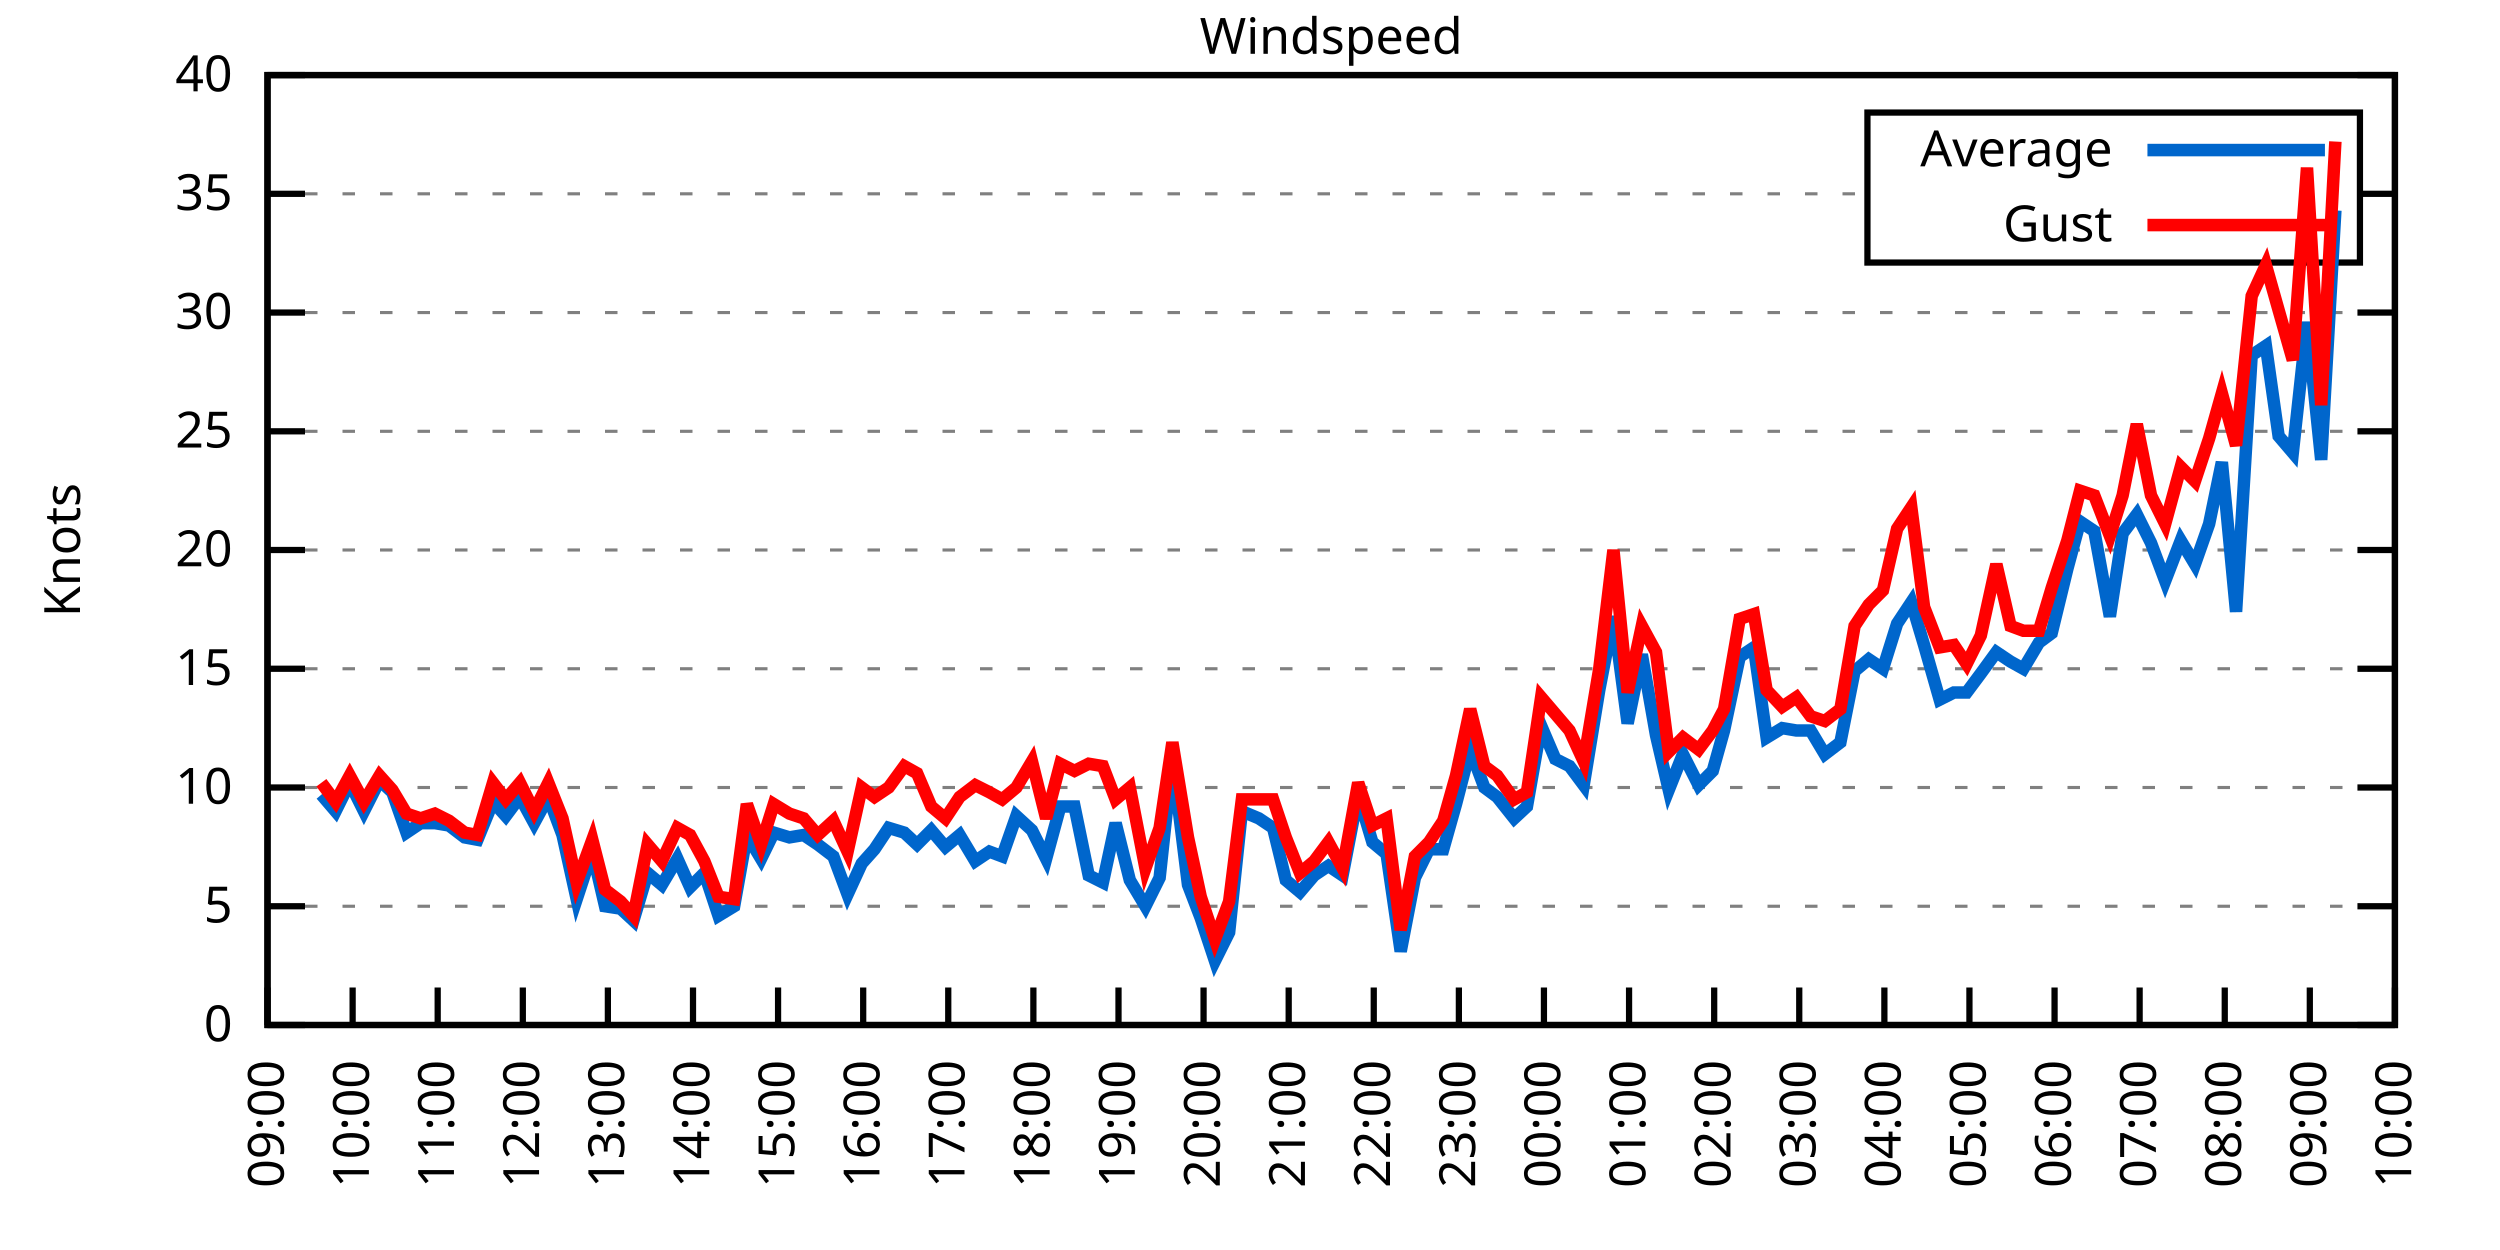
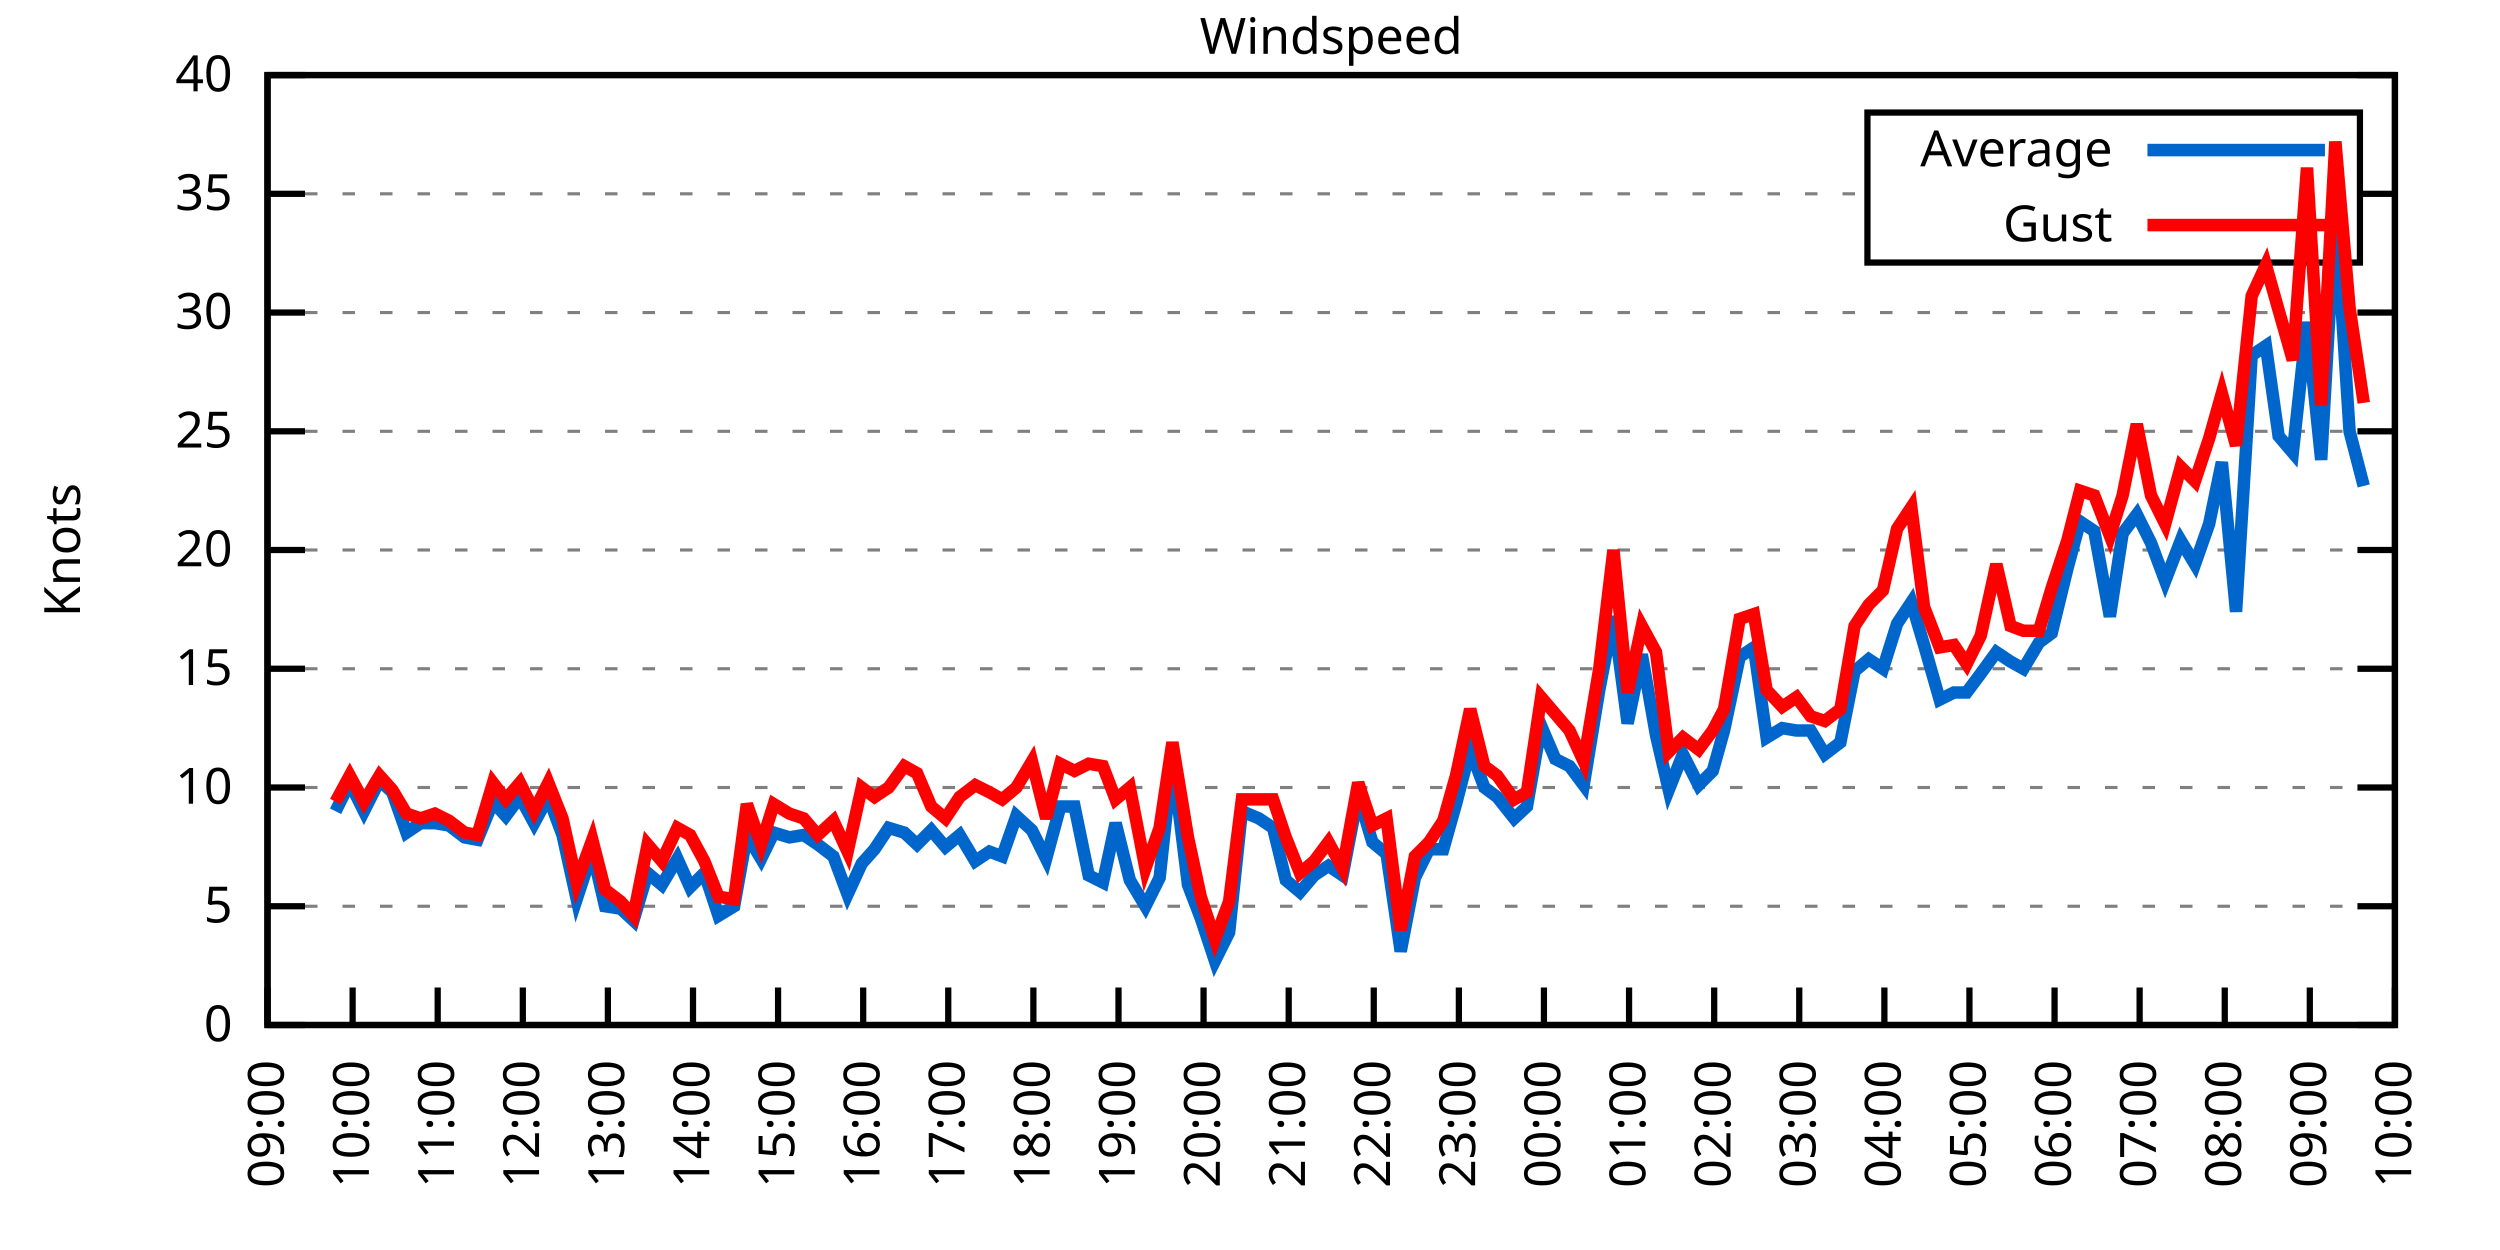
<svg xmlns="http://www.w3.org/2000/svg" xmlns:xlink="http://www.w3.org/1999/xlink" width="400" height="200" viewBox="0 0 400 200">
  <g id="gnuplot_canvas">
    <rect x="0" y="0" width="400" height="200" fill="none" />
    <defs>
      <circle id="gpDot" r="0.5" stroke-width="0.5" stroke="currentColor" />
      <path id="gpPt0" stroke-width="0.333" stroke="currentColor" d="M-1,0 h2 M0,-1 v2" />
      <path id="gpPt1" stroke-width="0.333" stroke="currentColor" d="M-1,-1 L1,1 M1,-1 L-1,1" />
      <path id="gpPt2" stroke-width="0.333" stroke="currentColor" d="M-1,0 L1,0 M0,-1 L0,1 M-1,-1 L1,1 M-1,1 L1,-1" />
      <rect id="gpPt3" stroke-width="0.333" stroke="currentColor" x="-1" y="-1" width="2" height="2" />
      <rect id="gpPt4" stroke-width="0.333" stroke="currentColor" fill="currentColor" x="-1" y="-1" width="2" height="2" />
      <circle id="gpPt5" stroke-width="0.333" stroke="currentColor" cx="0" cy="0" r="1" />
      <use xlink:href="#gpPt5" id="gpPt6" fill="currentColor" stroke="none" />
      <path id="gpPt7" stroke-width="0.333" stroke="currentColor" d="M0,-1.33 L-1.33,0.67 L1.33,0.67 z" />
      <use xlink:href="#gpPt7" id="gpPt8" fill="currentColor" stroke="none" />
      <use xlink:href="#gpPt7" id="gpPt9" stroke="currentColor" transform="rotate(180)" />
      <use xlink:href="#gpPt9" id="gpPt10" fill="currentColor" stroke="none" />
      <use xlink:href="#gpPt3" id="gpPt11" stroke="currentColor" transform="rotate(45)" />
      <use xlink:href="#gpPt11" id="gpPt12" fill="currentColor" stroke="none" />
      <path id="gpPt13" stroke-width="0.333" stroke="currentColor" d="M0,1.330 L1.265,0.411 L0.782,-1.067 L-0.782,-1.076 L-1.265,0.411 z" />
      <use xlink:href="#gpPt13" id="gpPt14" fill="currentColor" stroke="none" />
      <filter id="textbox" filterUnits="objectBoundingBox" x="0" y="0" height="1" width="1">
        <feFlood flood-color="white" flood-opacity="1" result="bgnd" />
        <feComposite in="SourceGraphic" in2="bgnd" operator="atop" />
      </filter>
      <filter id="greybox" filterUnits="objectBoundingBox" x="0" y="0" height="1" width="1">
        <feFlood flood-color="lightgrey" flood-opacity="1" result="grey" />
        <feComposite in="SourceGraphic" in2="grey" operator="atop" />
      </filter>
    </defs>
    <g fill="none" color="white" stroke="currentColor" stroke-width="1.00" stroke-linecap="butt" stroke-linejoin="miter">
</g>
    <g fill="none" color="black" stroke="currentColor" stroke-width="1.00" stroke-linecap="butt" stroke-linejoin="miter">
      <g stroke="none" shape-rendering="crispEdges">
        <polygon fill="rgb(255, 255, 255)" points="42.80,164.00 383.18,164.00 383.18,12.02 42.80,12.02 " />
      </g>
    </g>
    <g fill="none" color="black" stroke="currentColor" stroke-width="1.00" stroke-linecap="butt" stroke-linejoin="miter">
</g>
    <g fill="none" color="black" stroke="black" stroke-width="0.50" stroke-linecap="butt" stroke-linejoin="miter">
</g>
    <g fill="none" color="gray" stroke="currentColor" stroke-width="0.50" stroke-linecap="butt" stroke-linejoin="miter">
      <path stroke="gray" stroke-dasharray="2,4" class="gridline" d="M42.80,164.00 L383.19,164.00  " />
    </g>
    <g fill="none" color="gray" stroke="gray" stroke-width="1.00" stroke-linecap="butt" stroke-linejoin="miter">
</g>
    <g fill="none" color="black" stroke="currentColor" stroke-width="1.00" stroke-linecap="butt" stroke-linejoin="miter">
      <path stroke="black" d="M42.80,164.00 L48.80,164.00 M383.19,164.00 L377.19,164.00  " />
      <g transform="translate(37.20,166.60)" stroke="none" fill="black" font-family="Sans" font-size="8.00" text-anchor="end">
        <text>
          <tspan font-family="Sans"> 0</tspan>
        </text>
      </g>
    </g>
    <g fill="none" color="black" stroke="currentColor" stroke-width="1.00" stroke-linecap="butt" stroke-linejoin="miter">
</g>
    <g fill="none" color="black" stroke="black" stroke-width="0.50" stroke-linecap="butt" stroke-linejoin="miter">
</g>
    <g fill="none" color="gray" stroke="currentColor" stroke-width="0.50" stroke-linecap="butt" stroke-linejoin="miter">
      <path stroke="gray" stroke-dasharray="2,4" class="gridline" d="M42.80,145.00 L383.19,145.00  " />
    </g>
    <g fill="none" color="gray" stroke="gray" stroke-width="1.00" stroke-linecap="butt" stroke-linejoin="miter">
</g>
    <g fill="none" color="black" stroke="currentColor" stroke-width="1.00" stroke-linecap="butt" stroke-linejoin="miter">
      <path stroke="black" d="M42.80,145.00 L48.80,145.00 M383.19,145.00 L377.19,145.00  " />
      <g transform="translate(37.20,147.60)" stroke="none" fill="black" font-family="Sans" font-size="8.00" text-anchor="end">
        <text>
          <tspan font-family="Sans"> 5</tspan>
        </text>
      </g>
    </g>
    <g fill="none" color="black" stroke="currentColor" stroke-width="1.00" stroke-linecap="butt" stroke-linejoin="miter">
</g>
    <g fill="none" color="black" stroke="black" stroke-width="0.50" stroke-linecap="butt" stroke-linejoin="miter">
</g>
    <g fill="none" color="gray" stroke="currentColor" stroke-width="0.50" stroke-linecap="butt" stroke-linejoin="miter">
      <path stroke="gray" stroke-dasharray="2,4" class="gridline" d="M42.80,126.00 L383.19,126.00  " />
    </g>
    <g fill="none" color="gray" stroke="gray" stroke-width="1.00" stroke-linecap="butt" stroke-linejoin="miter">
</g>
    <g fill="none" color="black" stroke="currentColor" stroke-width="1.00" stroke-linecap="butt" stroke-linejoin="miter">
      <path stroke="black" d="M42.80,126.00 L48.80,126.00 M383.19,126.00 L377.19,126.00  " />
      <g transform="translate(37.20,128.60)" stroke="none" fill="black" font-family="Sans" font-size="8.00" text-anchor="end">
        <text>
          <tspan font-family="Sans"> 10</tspan>
        </text>
      </g>
    </g>
    <g fill="none" color="black" stroke="currentColor" stroke-width="1.00" stroke-linecap="butt" stroke-linejoin="miter">
</g>
    <g fill="none" color="black" stroke="black" stroke-width="0.50" stroke-linecap="butt" stroke-linejoin="miter">
</g>
    <g fill="none" color="gray" stroke="currentColor" stroke-width="0.50" stroke-linecap="butt" stroke-linejoin="miter">
      <path stroke="gray" stroke-dasharray="2,4" class="gridline" d="M42.80,107.00 L383.19,107.00  " />
    </g>
    <g fill="none" color="gray" stroke="gray" stroke-width="1.00" stroke-linecap="butt" stroke-linejoin="miter">
</g>
    <g fill="none" color="black" stroke="currentColor" stroke-width="1.00" stroke-linecap="butt" stroke-linejoin="miter">
      <path stroke="black" d="M42.80,107.00 L48.80,107.00 M383.19,107.00 L377.19,107.00  " />
      <g transform="translate(37.20,109.60)" stroke="none" fill="black" font-family="Sans" font-size="8.00" text-anchor="end">
        <text>
          <tspan font-family="Sans"> 15</tspan>
        </text>
      </g>
    </g>
    <g fill="none" color="black" stroke="currentColor" stroke-width="1.00" stroke-linecap="butt" stroke-linejoin="miter">
</g>
    <g fill="none" color="black" stroke="black" stroke-width="0.50" stroke-linecap="butt" stroke-linejoin="miter">
</g>
    <g fill="none" color="gray" stroke="currentColor" stroke-width="0.50" stroke-linecap="butt" stroke-linejoin="miter">
      <path stroke="gray" stroke-dasharray="2,4" class="gridline" d="M42.80,88.00 L383.19,88.00  " />
    </g>
    <g fill="none" color="gray" stroke="gray" stroke-width="1.00" stroke-linecap="butt" stroke-linejoin="miter">
</g>
    <g fill="none" color="black" stroke="currentColor" stroke-width="1.00" stroke-linecap="butt" stroke-linejoin="miter">
      <path stroke="black" d="M42.80,88.00 L48.80,88.00 M383.19,88.00 L377.19,88.00  " />
      <g transform="translate(37.20,90.60)" stroke="none" fill="black" font-family="Sans" font-size="8.00" text-anchor="end">
        <text>
          <tspan font-family="Sans"> 20</tspan>
        </text>
      </g>
    </g>
    <g fill="none" color="black" stroke="currentColor" stroke-width="1.00" stroke-linecap="butt" stroke-linejoin="miter">
</g>
    <g fill="none" color="black" stroke="black" stroke-width="0.50" stroke-linecap="butt" stroke-linejoin="miter">
</g>
    <g fill="none" color="gray" stroke="currentColor" stroke-width="0.50" stroke-linecap="butt" stroke-linejoin="miter">
      <path stroke="gray" stroke-dasharray="2,4" class="gridline" d="M42.80,69.01 L383.19,69.01  " />
    </g>
    <g fill="none" color="gray" stroke="gray" stroke-width="1.00" stroke-linecap="butt" stroke-linejoin="miter">
</g>
    <g fill="none" color="black" stroke="currentColor" stroke-width="1.00" stroke-linecap="butt" stroke-linejoin="miter">
      <path stroke="black" d="M42.80,69.01 L48.80,69.01 M383.19,69.01 L377.19,69.01  " />
      <g transform="translate(37.20,71.61)" stroke="none" fill="black" font-family="Sans" font-size="8.00" text-anchor="end">
        <text>
          <tspan font-family="Sans"> 25</tspan>
        </text>
      </g>
    </g>
    <g fill="none" color="black" stroke="currentColor" stroke-width="1.00" stroke-linecap="butt" stroke-linejoin="miter">
</g>
    <g fill="none" color="black" stroke="black" stroke-width="0.50" stroke-linecap="butt" stroke-linejoin="miter">
</g>
    <g fill="none" color="gray" stroke="currentColor" stroke-width="0.50" stroke-linecap="butt" stroke-linejoin="miter">
      <path stroke="gray" stroke-dasharray="2,4" class="gridline" d="M42.80,50.01 L383.19,50.01  " />
    </g>
    <g fill="none" color="gray" stroke="gray" stroke-width="1.00" stroke-linecap="butt" stroke-linejoin="miter">
</g>
    <g fill="none" color="black" stroke="currentColor" stroke-width="1.00" stroke-linecap="butt" stroke-linejoin="miter">
      <path stroke="black" d="M42.80,50.01 L48.80,50.01 M383.19,50.01 L377.19,50.01  " />
      <g transform="translate(37.20,52.61)" stroke="none" fill="black" font-family="Sans" font-size="8.00" text-anchor="end">
        <text>
          <tspan font-family="Sans"> 30</tspan>
        </text>
      </g>
    </g>
    <g fill="none" color="black" stroke="currentColor" stroke-width="1.00" stroke-linecap="butt" stroke-linejoin="miter">
</g>
    <g fill="none" color="black" stroke="black" stroke-width="0.50" stroke-linecap="butt" stroke-linejoin="miter">
</g>
    <g fill="none" color="gray" stroke="currentColor" stroke-width="0.50" stroke-linecap="butt" stroke-linejoin="miter">
      <path stroke="gray" stroke-dasharray="2,4" class="gridline" d="M42.80,31.01 L298.79,31.01 M377.59,31.01 L383.19,31.01  " />
    </g>
    <g fill="none" color="gray" stroke="gray" stroke-width="1.00" stroke-linecap="butt" stroke-linejoin="miter">
</g>
    <g fill="none" color="black" stroke="currentColor" stroke-width="1.00" stroke-linecap="butt" stroke-linejoin="miter">
      <path stroke="black" d="M42.80,31.01 L48.80,31.01 M383.19,31.01 L377.19,31.01  " />
      <g transform="translate(37.20,33.61)" stroke="none" fill="black" font-family="Sans" font-size="8.00" text-anchor="end">
        <text>
          <tspan font-family="Sans"> 35</tspan>
        </text>
      </g>
    </g>
    <g fill="none" color="black" stroke="currentColor" stroke-width="1.00" stroke-linecap="butt" stroke-linejoin="miter">
</g>
    <g fill="none" color="black" stroke="black" stroke-width="0.50" stroke-linecap="butt" stroke-linejoin="miter">
</g>
    <g fill="none" color="gray" stroke="currentColor" stroke-width="0.50" stroke-linecap="butt" stroke-linejoin="miter">
      <path stroke="gray" stroke-dasharray="2,4" class="gridline" d="M42.80,12.01 L383.19,12.01  " />
    </g>
    <g fill="none" color="gray" stroke="gray" stroke-width="1.00" stroke-linecap="butt" stroke-linejoin="miter">
</g>
    <g fill="none" color="black" stroke="currentColor" stroke-width="1.00" stroke-linecap="butt" stroke-linejoin="miter">
      <path stroke="black" d="M42.80,12.01 L48.80,12.01 M383.19,12.01 L377.19,12.01  " />
      <g transform="translate(37.20,14.61)" stroke="none" fill="black" font-family="Sans" font-size="8.00" text-anchor="end">
        <text>
          <tspan font-family="Sans"> 40</tspan>
        </text>
      </g>
    </g>
    <g fill="none" color="black" stroke="currentColor" stroke-width="1.00" stroke-linecap="butt" stroke-linejoin="miter">
      <path stroke="black" d="M42.80,164.00 L42.80,158.00  " />
      <g transform="translate(45.40,169.60) rotate(270.00)" stroke="none" fill="black" font-family="Sans" font-size="8.00" text-anchor="end">
        <text>
          <tspan font-family="Sans">09:00</tspan>
        </text>
      </g>
    </g>
    <g fill="none" color="black" stroke="currentColor" stroke-width="1.00" stroke-linecap="butt" stroke-linejoin="miter">
      <path stroke="black" d="M56.42,164.00 L56.42,158.00  " />
      <g transform="translate(59.02,169.60) rotate(270.00)" stroke="none" fill="black" font-family="Sans" font-size="8.00" text-anchor="end">
        <text>
          <tspan font-family="Sans">10:00</tspan>
        </text>
      </g>
    </g>
    <g fill="none" color="black" stroke="currentColor" stroke-width="1.00" stroke-linecap="butt" stroke-linejoin="miter">
      <path stroke="black" d="M70.03,164.00 L70.03,158.00  " />
      <g transform="translate(72.63,169.60) rotate(270.00)" stroke="none" fill="black" font-family="Sans" font-size="8.00" text-anchor="end">
        <text>
          <tspan font-family="Sans">11:00</tspan>
        </text>
      </g>
    </g>
    <g fill="none" color="black" stroke="currentColor" stroke-width="1.00" stroke-linecap="butt" stroke-linejoin="miter">
      <path stroke="black" d="M83.65,164.00 L83.65,158.00  " />
      <g transform="translate(86.25,169.60) rotate(270.00)" stroke="none" fill="black" font-family="Sans" font-size="8.00" text-anchor="end">
        <text>
          <tspan font-family="Sans">12:00</tspan>
        </text>
      </g>
    </g>
    <g fill="none" color="black" stroke="currentColor" stroke-width="1.00" stroke-linecap="butt" stroke-linejoin="miter">
      <path stroke="black" d="M97.26,164.00 L97.26,158.00  " />
      <g transform="translate(99.86,169.60) rotate(270.00)" stroke="none" fill="black" font-family="Sans" font-size="8.00" text-anchor="end">
        <text>
          <tspan font-family="Sans">13:00</tspan>
        </text>
      </g>
    </g>
    <g fill="none" color="black" stroke="currentColor" stroke-width="1.00" stroke-linecap="butt" stroke-linejoin="miter">
      <path stroke="black" d="M110.88,164.00 L110.88,158.00  " />
      <g transform="translate(113.48,169.60) rotate(270.00)" stroke="none" fill="black" font-family="Sans" font-size="8.00" text-anchor="end">
        <text>
          <tspan font-family="Sans">14:00</tspan>
        </text>
      </g>
    </g>
    <g fill="none" color="black" stroke="currentColor" stroke-width="1.00" stroke-linecap="butt" stroke-linejoin="miter">
      <path stroke="black" d="M124.49,164.00 L124.49,158.00  " />
      <g transform="translate(127.09,169.60) rotate(270.00)" stroke="none" fill="black" font-family="Sans" font-size="8.00" text-anchor="end">
        <text>
          <tspan font-family="Sans">15:00</tspan>
        </text>
      </g>
    </g>
    <g fill="none" color="black" stroke="currentColor" stroke-width="1.00" stroke-linecap="butt" stroke-linejoin="miter">
      <path stroke="black" d="M138.11,164.00 L138.11,158.00  " />
      <g transform="translate(140.71,169.60) rotate(270.00)" stroke="none" fill="black" font-family="Sans" font-size="8.00" text-anchor="end">
        <text>
          <tspan font-family="Sans">16:00</tspan>
        </text>
      </g>
    </g>
    <g fill="none" color="black" stroke="currentColor" stroke-width="1.00" stroke-linecap="butt" stroke-linejoin="miter">
      <path stroke="black" d="M151.72,164.00 L151.72,158.00  " />
      <g transform="translate(154.32,169.60) rotate(270.00)" stroke="none" fill="black" font-family="Sans" font-size="8.00" text-anchor="end">
        <text>
          <tspan font-family="Sans">17:00</tspan>
        </text>
      </g>
    </g>
    <g fill="none" color="black" stroke="currentColor" stroke-width="1.00" stroke-linecap="butt" stroke-linejoin="miter">
      <path stroke="black" d="M165.34,164.00 L165.34,158.00  " />
      <g transform="translate(167.94,169.60) rotate(270.00)" stroke="none" fill="black" font-family="Sans" font-size="8.00" text-anchor="end">
        <text>
          <tspan font-family="Sans">18:00</tspan>
        </text>
      </g>
    </g>
    <g fill="none" color="black" stroke="currentColor" stroke-width="1.00" stroke-linecap="butt" stroke-linejoin="miter">
      <path stroke="black" d="M178.96,164.00 L178.96,158.00  " />
      <g transform="translate(181.56,169.60) rotate(270.00)" stroke="none" fill="black" font-family="Sans" font-size="8.00" text-anchor="end">
        <text>
          <tspan font-family="Sans">19:00</tspan>
        </text>
      </g>
    </g>
    <g fill="none" color="black" stroke="currentColor" stroke-width="1.00" stroke-linecap="butt" stroke-linejoin="miter">
      <path stroke="black" d="M192.57,164.00 L192.57,158.00  " />
      <g transform="translate(195.17,169.60) rotate(270.00)" stroke="none" fill="black" font-family="Sans" font-size="8.00" text-anchor="end">
        <text>
          <tspan font-family="Sans">20:00</tspan>
        </text>
      </g>
    </g>
    <g fill="none" color="black" stroke="currentColor" stroke-width="1.00" stroke-linecap="butt" stroke-linejoin="miter">
      <path stroke="black" d="M206.19,164.00 L206.19,158.00  " />
      <g transform="translate(208.79,169.60) rotate(270.00)" stroke="none" fill="black" font-family="Sans" font-size="8.00" text-anchor="end">
        <text>
          <tspan font-family="Sans">21:00</tspan>
        </text>
      </g>
    </g>
    <g fill="none" color="black" stroke="currentColor" stroke-width="1.00" stroke-linecap="butt" stroke-linejoin="miter">
      <path stroke="black" d="M219.80,164.00 L219.80,158.00  " />
      <g transform="translate(222.40,169.60) rotate(270.00)" stroke="none" fill="black" font-family="Sans" font-size="8.00" text-anchor="end">
        <text>
          <tspan font-family="Sans">22:00</tspan>
        </text>
      </g>
    </g>
    <g fill="none" color="black" stroke="currentColor" stroke-width="1.00" stroke-linecap="butt" stroke-linejoin="miter">
      <path stroke="black" d="M233.42,164.00 L233.42,158.00  " />
      <g transform="translate(236.02,169.60) rotate(270.00)" stroke="none" fill="black" font-family="Sans" font-size="8.00" text-anchor="end">
        <text>
          <tspan font-family="Sans">23:00</tspan>
        </text>
      </g>
    </g>
    <g fill="none" color="black" stroke="currentColor" stroke-width="1.00" stroke-linecap="butt" stroke-linejoin="miter">
      <path stroke="black" d="M247.03,164.00 L247.03,158.00  " />
      <g transform="translate(249.63,169.60) rotate(270.00)" stroke="none" fill="black" font-family="Sans" font-size="8.00" text-anchor="end">
        <text>
          <tspan font-family="Sans">00:00</tspan>
        </text>
      </g>
    </g>
    <g fill="none" color="black" stroke="currentColor" stroke-width="1.00" stroke-linecap="butt" stroke-linejoin="miter">
      <path stroke="black" d="M260.65,164.00 L260.65,158.00  " />
      <g transform="translate(263.25,169.60) rotate(270.00)" stroke="none" fill="black" font-family="Sans" font-size="8.00" text-anchor="end">
        <text>
          <tspan font-family="Sans">01:00</tspan>
        </text>
      </g>
    </g>
    <g fill="none" color="black" stroke="currentColor" stroke-width="1.00" stroke-linecap="butt" stroke-linejoin="miter">
      <path stroke="black" d="M274.27,164.00 L274.27,158.00  " />
      <g transform="translate(276.87,169.60) rotate(270.00)" stroke="none" fill="black" font-family="Sans" font-size="8.00" text-anchor="end">
        <text>
          <tspan font-family="Sans">02:00</tspan>
        </text>
      </g>
    </g>
    <g fill="none" color="black" stroke="currentColor" stroke-width="1.00" stroke-linecap="butt" stroke-linejoin="miter">
      <path stroke="black" d="M287.88,164.00 L287.88,158.00  " />
      <g transform="translate(290.48,169.60) rotate(270.00)" stroke="none" fill="black" font-family="Sans" font-size="8.00" text-anchor="end">
        <text>
          <tspan font-family="Sans">03:00</tspan>
        </text>
      </g>
    </g>
    <g fill="none" color="black" stroke="currentColor" stroke-width="1.00" stroke-linecap="butt" stroke-linejoin="miter">
      <path stroke="black" d="M301.50,164.00 L301.50,158.00  " />
      <g transform="translate(304.10,169.60) rotate(270.00)" stroke="none" fill="black" font-family="Sans" font-size="8.00" text-anchor="end">
        <text>
          <tspan font-family="Sans">04:00</tspan>
        </text>
      </g>
    </g>
    <g fill="none" color="black" stroke="currentColor" stroke-width="1.00" stroke-linecap="butt" stroke-linejoin="miter">
      <path stroke="black" d="M315.11,164.00 L315.11,158.00  " />
      <g transform="translate(317.71,169.60) rotate(270.00)" stroke="none" fill="black" font-family="Sans" font-size="8.00" text-anchor="end">
        <text>
          <tspan font-family="Sans">05:00</tspan>
        </text>
      </g>
    </g>
    <g fill="none" color="black" stroke="currentColor" stroke-width="1.00" stroke-linecap="butt" stroke-linejoin="miter">
      <path stroke="black" d="M328.73,164.00 L328.73,158.00  " />
      <g transform="translate(331.33,169.60) rotate(270.00)" stroke="none" fill="black" font-family="Sans" font-size="8.00" text-anchor="end">
        <text>
          <tspan font-family="Sans">06:00</tspan>
        </text>
      </g>
    </g>
    <g fill="none" color="black" stroke="currentColor" stroke-width="1.00" stroke-linecap="butt" stroke-linejoin="miter">
      <path stroke="black" d="M342.34,164.00 L342.34,158.00  " />
      <g transform="translate(344.94,169.60) rotate(270.00)" stroke="none" fill="black" font-family="Sans" font-size="8.00" text-anchor="end">
        <text>
          <tspan font-family="Sans">07:00</tspan>
        </text>
      </g>
    </g>
    <g fill="none" color="black" stroke="currentColor" stroke-width="1.00" stroke-linecap="butt" stroke-linejoin="miter">
      <path stroke="black" d="M355.96,164.00 L355.96,158.00  " />
      <g transform="translate(358.56,169.60) rotate(270.00)" stroke="none" fill="black" font-family="Sans" font-size="8.00" text-anchor="end">
        <text>
          <tspan font-family="Sans">08:00</tspan>
        </text>
      </g>
    </g>
    <g fill="none" color="black" stroke="currentColor" stroke-width="1.00" stroke-linecap="butt" stroke-linejoin="miter">
      <path stroke="black" d="M369.57,164.00 L369.57,158.00  " />
      <g transform="translate(372.17,169.60) rotate(270.00)" stroke="none" fill="black" font-family="Sans" font-size="8.00" text-anchor="end">
        <text>
          <tspan font-family="Sans">09:00</tspan>
        </text>
      </g>
    </g>
    <g fill="none" color="black" stroke="currentColor" stroke-width="1.00" stroke-linecap="butt" stroke-linejoin="miter">
      <path stroke="black" d="M383.19,164.00 L383.19,158.00  " />
      <g transform="translate(385.79,169.60) rotate(270.00)" stroke="none" fill="black" font-family="Sans" font-size="8.00" text-anchor="end">
        <text>
          <tspan font-family="Sans">10:00</tspan>
        </text>
      </g>
    </g>
    <g fill="none" color="black" stroke="currentColor" stroke-width="1.00" stroke-linecap="butt" stroke-linejoin="miter">
</g>
    <g fill="none" color="black" stroke="currentColor" stroke-width="1.00" stroke-linecap="butt" stroke-linejoin="miter">
      <path stroke="black" d="M42.80,12.01 L42.80,164.00 L383.19,164.00 L383.19,12.01 L42.80,12.01 Z  " />
    </g>
    <g fill="none" color="black" stroke="currentColor" stroke-width="1.00" stroke-linecap="butt" stroke-linejoin="miter">
</g>
    <g fill="none" color="black" stroke="currentColor" stroke-width="1.00" stroke-linecap="butt" stroke-linejoin="miter">
      <path stroke="black" d="M298.79,42.01 L298.79,18.01 L377.59,18.01 L377.59,42.01 L298.79,42.01 Z  " />
    </g>
    <g id="Windspeed_plot_1">
      <g fill="none" color="white" stroke="black" stroke-width="2.00" stroke-linecap="butt" stroke-linejoin="miter">
</g>
      <g fill="none" color="black" stroke="currentColor" stroke-width="2.00" stroke-linecap="butt" stroke-linejoin="miter">
        <g transform="translate(337.99,26.61)" stroke="none" fill="black" font-family="Sans" font-size="8.00" text-anchor="end">
          <text>
            <tspan font-family="Sans">Average</tspan>
          </text>
        </g>
      </g>
      <g fill="none" color="black" stroke="currentColor" stroke-width="2.00" stroke-linecap="butt" stroke-linejoin="miter">
-         <path stroke="rgb(  0, 102, 204)" d="M343.59,24.01 L371.99,24.01 M51.42,127.14 L53.69,129.80 L55.96,125.24 L58.23,129.80 L60.73,124.86 L62.77,126.76   L65.04,133.22 L67.31,131.70 L69.58,131.70 L71.85,132.08 L74.34,133.98 L76.39,134.36 L78.88,128.28 L80.92,130.56   L83.19,127.52 L85.46,131.70 L87.73,127.52 L90.00,133.60 L92.27,143.86 L94.77,136.26 L96.81,145.00 L99.30,145.38   L101.35,147.28 L103.62,139.68 L105.89,141.58 L108.38,137.40 L110.42,141.96 L112.69,139.68 L114.96,146.52 L117.46,145.00   L119.50,133.60 L121.77,137.40 L123.81,133.22 L126.31,133.98 L128.58,133.60 L130.85,135.12 L133.34,137.02 L135.61,143.10   L137.88,138.16 L139.92,135.88 L142.19,132.46 L144.69,133.22 L146.73,135.12 L149.00,132.84 L151.27,135.50 L153.54,133.60   L156.04,137.78 L158.31,136.26 L160.35,137.02 L162.62,130.56 L165.11,132.84 L167.38,137.40 L169.65,129.04 L171.92,129.04   L174.19,140.06 L176.46,141.20 L178.50,131.70 L180.77,140.82 L183.27,145.00 L185.54,140.44 L187.58,121.44 L190.08,141.58   L192.12,146.90 L194.39,153.74 L196.66,149.18 L198.70,129.80 L201.42,130.94 L203.69,132.46 L205.73,140.82 L208.00,142.72   L210.27,140.06 L212.54,138.54 L214.81,140.06 L217.31,127.14 L219.58,134.74 L221.85,136.64 L224.11,152.22 L226.38,140.44   L228.65,135.88 L230.92,135.88 L232.96,128.66 L235.23,119.92 L237.50,126.00 L239.55,127.52 L242.27,130.94 L244.31,129.04   L246.58,116.12 L248.85,121.44 L251.12,122.58 L253.39,125.62 L255.88,110.42 L258.15,98.64 L260.42,115.74 L262.69,104.72   L264.96,117.64 L267.00,126.38 L269.27,120.68 L271.77,125.62 L274.04,123.34 L275.85,116.88 L278.35,105.10 L280.62,103.58   L282.66,118.02 L285.16,116.50 L287.43,116.88 L289.70,116.88 L291.97,120.68 L294.46,118.78 L296.73,107.38 L299.00,105.48   L301.27,107.00 L303.54,99.78 L305.81,96.36 L307.85,103.20 L310.35,111.94 L312.62,110.80 L314.66,110.80 L316.93,107.76   L319.42,104.34 L321.69,105.86 L323.74,107.00 L326.23,102.82 L328.27,101.30 L330.77,91.04 L332.81,83.45 L335.08,84.97   L337.58,98.64 L339.62,85.35 L341.89,82.31 L344.16,86.87 L346.43,92.94 L348.92,86.49 L351.19,90.28 L353.46,83.83   L355.50,73.95 L357.77,97.88 L360.27,56.85 L362.54,55.33 L364.58,69.77 L366.85,72.43 L369.12,51.53 L371.39,73.57   L373.66,33.67  " />
+         <path stroke="rgb(  0, 102, 204)" d="M343.59,24.01 L371.99,24.01 M53.69,129.80 L55.96,125.24 L58.23,129.80 L60.73,124.86 L62.77,126.76 L65.04,133.22   L67.31,131.70 L69.58,131.70 L71.85,132.08 L74.34,133.98 L76.39,134.36 L78.88,128.28 L80.92,130.56 L83.19,127.52   L85.46,131.70 L87.73,127.52 L90.00,133.60 L92.27,143.86 L94.77,136.26 L96.81,145.00 L99.30,145.38 L101.35,147.28   L103.62,139.68 L105.89,141.58 L108.38,137.40 L110.42,141.96 L112.69,139.68 L114.96,146.52 L117.46,145.00 L119.50,133.60   L121.77,137.40 L123.81,133.22 L126.31,133.98 L128.58,133.60 L130.85,135.12 L133.34,137.02 L135.61,143.10 L137.88,138.16   L139.92,135.88 L142.19,132.46 L144.69,133.22 L146.73,135.12 L149.00,132.84 L151.27,135.50 L153.54,133.60 L156.04,137.78   L158.31,136.26 L160.35,137.02 L162.62,130.56 L165.11,132.84 L167.38,137.40 L169.65,129.04 L171.92,129.04 L174.19,140.06   L176.46,141.20 L178.50,131.70 L180.77,140.82 L183.27,145.00 L185.54,140.44 L187.58,121.44 L190.08,141.58 L192.12,146.90   L194.39,153.74 L196.66,149.18 L198.70,129.80 L201.42,130.94 L203.69,132.46 L205.73,140.82 L208.00,142.72 L210.27,140.06   L212.54,138.54 L214.81,140.06 L217.31,127.14 L219.58,134.74 L221.85,136.64 L224.11,152.22 L226.38,140.44 L228.65,135.88   L230.92,135.88 L232.96,128.66 L235.23,119.92 L237.50,126.00 L239.55,127.52 L242.27,130.94 L244.31,129.04 L246.58,116.12   L248.85,121.44 L251.12,122.58 L253.39,125.62 L255.88,110.42 L258.15,98.64 L260.42,115.74 L262.69,104.72 L264.96,117.64   L267.00,126.38 L269.27,120.68 L271.77,125.62 L274.04,123.34 L275.85,116.88 L278.35,105.10 L280.62,103.58 L282.66,118.02   L285.16,116.50 L287.43,116.88 L289.70,116.88 L291.97,120.68 L294.46,118.78 L296.73,107.38 L299.00,105.48 L301.27,107.00   L303.54,99.78 L305.81,96.36 L307.85,103.20 L310.35,111.94 L312.62,110.80 L314.66,110.80 L316.93,107.76 L319.42,104.34   L321.69,105.86 L323.74,107.00 L326.23,102.82 L328.27,101.30 L330.77,91.04 L332.81,83.45 L335.08,84.97 L337.58,98.64   L339.62,85.35 L341.89,82.31 L344.16,86.87 L346.43,92.94 L348.92,86.49 L351.19,90.28 L353.46,83.83 L355.50,73.95   L357.77,97.88 L360.27,56.85 L362.54,55.33 L364.58,69.77 L366.85,72.43 L369.12,51.53 L371.39,73.57 L373.66,33.67   L375.93,69.01 L378.20,77.75  " />
      </g>
    </g>
    <g id="Windspeed_plot_2">
      <g fill="none" color="black" stroke="currentColor" stroke-width="2.00" stroke-linecap="butt" stroke-linejoin="miter">
        <g transform="translate(337.99,38.61)" stroke="none" fill="black" font-family="Sans" font-size="8.00" text-anchor="end">
          <text>
            <tspan font-family="Sans">Gust</tspan>
          </text>
        </g>
      </g>
      <g fill="none" color="black" stroke="currentColor" stroke-width="2.00" stroke-linecap="butt" stroke-linejoin="miter">
-         <path stroke="rgb(255,   0,   0)" d="M343.59,36.01 L371.99,36.01 M51.42,125.24 L53.69,128.28 L55.96,124.10 L58.23,128.28 L60.73,124.10 L62.77,126.38   L65.04,130.18 L67.31,130.94 L69.58,130.18 L71.85,131.32 L74.34,133.22 L76.39,133.60 L78.88,125.24 L80.92,127.90   L83.19,125.24 L85.46,129.80 L87.73,125.24 L90.00,130.94 L92.27,141.20 L94.77,134.36 L96.81,142.34 L99.30,144.24   L101.35,146.52 L103.62,135.12 L105.89,137.78 L108.38,132.46 L110.42,133.60 L112.69,137.78 L114.96,143.48 L117.46,143.86   L119.50,128.66 L121.77,135.12 L123.81,128.66 L126.31,130.18 L128.58,130.94 L130.85,133.60 L133.34,131.32 L135.61,136.26   L137.88,126.00 L139.92,127.52 L142.19,126.00 L144.69,122.58 L146.73,123.72 L149.00,129.04 L151.27,130.94 L153.54,127.52   L156.04,125.62 L158.31,126.76 L160.35,127.90 L162.62,126.00 L165.11,121.82 L167.38,130.94 L169.65,122.20 L171.92,123.34   L174.19,122.20 L176.46,122.58 L178.50,127.90 L180.77,126.00 L183.27,138.92 L185.54,132.46 L187.58,118.78 L190.08,133.98   L192.12,143.48 L194.39,150.32 L196.66,144.24 L198.70,127.90 L201.42,127.90 L203.69,127.90 L205.73,133.98 L208.00,139.68   L210.27,137.78 L212.54,134.74 L214.81,138.92 L217.31,125.24 L219.58,132.08 L221.85,130.94 L224.11,148.80 L226.38,137.02   L228.65,134.74 L230.92,131.32 L232.96,124.10 L235.23,113.46 L237.50,122.58 L239.55,124.10 L242.27,127.90 L244.31,126.76   L246.58,111.56 L248.85,114.22 L251.12,116.88 L253.39,121.82 L255.88,107.00 L258.15,88.00 L260.42,110.80 L262.69,100.16   L264.96,104.34 L267.00,120.30 L269.27,118.02 L271.77,119.92 L274.04,116.88 L275.85,113.46 L278.35,99.02 L280.62,98.26   L282.66,110.42 L285.16,113.08 L287.43,111.56 L289.70,114.60 L291.97,115.36 L294.46,113.46 L296.73,100.16 L299.00,96.74   L301.27,94.46 L303.54,84.59 L305.81,81.17 L307.85,97.12 L310.35,103.58 L312.62,103.20 L314.66,106.24 L316.93,101.68   L319.42,90.28 L321.69,100.16 L323.74,100.92 L326.23,100.92 L328.27,94.08 L330.77,86.49 L332.81,78.51 L335.08,79.27   L337.58,85.73 L339.62,79.27 L341.89,67.87 L344.16,79.27 L346.43,83.83 L348.92,74.71 L351.19,76.99 L353.46,70.15   L355.50,62.93 L357.77,71.29 L360.27,47.35 L362.54,42.41 L364.58,49.63 L366.85,57.61 L369.12,26.83 L371.39,64.83   L373.66,22.65  " />
+         <path stroke="rgb(255,   0,   0)" d="M343.59,36.01 L371.99,36.01 M53.69,128.28 L55.96,124.10 L58.23,128.28 L60.73,124.10 L62.77,126.38 L65.04,130.18   L67.31,130.94 L69.58,130.18 L71.85,131.32 L74.34,133.22 L76.39,133.60 L78.88,125.24 L80.92,127.90 L83.19,125.24   L85.46,129.80 L87.73,125.24 L90.00,130.94 L92.27,141.20 L94.77,134.36 L96.81,142.34 L99.30,144.24 L101.35,146.52   L103.62,135.12 L105.89,137.78 L108.38,132.46 L110.42,133.60 L112.69,137.78 L114.96,143.48 L117.46,143.86 L119.50,128.66   L121.77,135.12 L123.81,128.66 L126.31,130.18 L128.58,130.94 L130.85,133.60 L133.34,131.32 L135.61,136.26 L137.88,126.00   L139.92,127.52 L142.19,126.00 L144.69,122.58 L146.73,123.72 L149.00,129.04 L151.27,130.94 L153.54,127.52 L156.04,125.62   L158.31,126.76 L160.35,127.90 L162.62,126.00 L165.11,121.82 L167.38,130.94 L169.65,122.20 L171.92,123.34 L174.19,122.20   L176.46,122.58 L178.50,127.90 L180.77,126.00 L183.27,138.92 L185.54,132.46 L187.58,118.78 L190.08,133.98 L192.12,143.48   L194.39,150.32 L196.66,144.24 L198.70,127.90 L201.42,127.90 L203.69,127.90 L205.73,133.98 L208.00,139.68 L210.27,137.78   L212.54,134.74 L214.81,138.92 L217.31,125.24 L219.58,132.08 L221.85,130.94 L224.11,148.80 L226.38,137.02 L228.65,134.74   L230.92,131.32 L232.96,124.10 L235.23,113.46 L237.50,122.58 L239.55,124.10 L242.27,127.90 L244.31,126.76 L246.58,111.56   L248.85,114.22 L251.12,116.88 L253.39,121.82 L255.88,107.00 L258.15,88.00 L260.42,110.80 L262.69,100.16 L264.96,104.34   L267.00,120.30 L269.27,118.02 L271.77,119.92 L274.04,116.88 L275.85,113.46 L278.35,99.02 L280.62,98.26 L282.66,110.42   L285.16,113.08 L287.43,111.56 L289.70,114.60 L291.97,115.36 L294.46,113.46 L296.73,100.16 L299.00,96.74 L301.27,94.46   L303.54,84.59 L305.81,81.17 L307.85,97.12 L310.35,103.58 L312.62,103.20 L314.66,106.24 L316.93,101.68 L319.42,90.28   L321.69,100.16 L323.74,100.92 L326.23,100.92 L328.27,94.08 L330.77,86.49 L332.81,78.51 L335.08,79.27 L337.58,85.73   L339.62,79.27 L341.89,67.87 L344.16,79.27 L346.43,83.83 L348.92,74.71 L351.19,76.99 L353.46,70.15 L355.50,62.93   L357.77,71.29 L360.27,47.35 L362.54,42.41 L364.58,49.63 L366.85,57.61 L369.12,26.83 L371.39,64.83 L373.66,22.65   L375.93,49.25 L378.20,64.45  " />
      </g>
    </g>
    <g fill="none" color="black" stroke="currentColor" stroke-width="2.00" stroke-linecap="butt" stroke-linejoin="miter">
</g>
    <g fill="none" color="black" stroke="black" stroke-width="1.00" stroke-linecap="butt" stroke-linejoin="miter">
</g>
    <g fill="none" color="black" stroke="currentColor" stroke-width="1.00" stroke-linecap="butt" stroke-linejoin="miter">
      <path stroke="black" d="M42.80,12.01 L42.80,164.00 L383.19,164.00 L383.19,12.01 L42.80,12.01 Z  " />
      <g transform="translate(12.80,88.01) rotate(270.00)" stroke="none" fill="black" font-family="Sans" font-size="8.00" text-anchor="middle">
        <text>
          <tspan font-family="Sans">Knots</tspan>
        </text>
      </g>
    </g>
    <g fill="none" color="black" stroke="currentColor" stroke-width="1.00" stroke-linecap="butt" stroke-linejoin="miter">
</g>
    <g fill="none" color="black" stroke="currentColor" stroke-width="1.00" stroke-linecap="butt" stroke-linejoin="miter">
      <g transform="translate(212.99,8.61)" stroke="none" fill="black" font-family="Sans" font-size="8.00" text-anchor="middle">
        <text>
          <tspan font-family="Sans">Windspeed</tspan>
        </text>
      </g>
    </g>
    <g fill="none" color="black" stroke="currentColor" stroke-width="1.00" stroke-linecap="butt" stroke-linejoin="miter">
</g>
  </g>
</svg>
